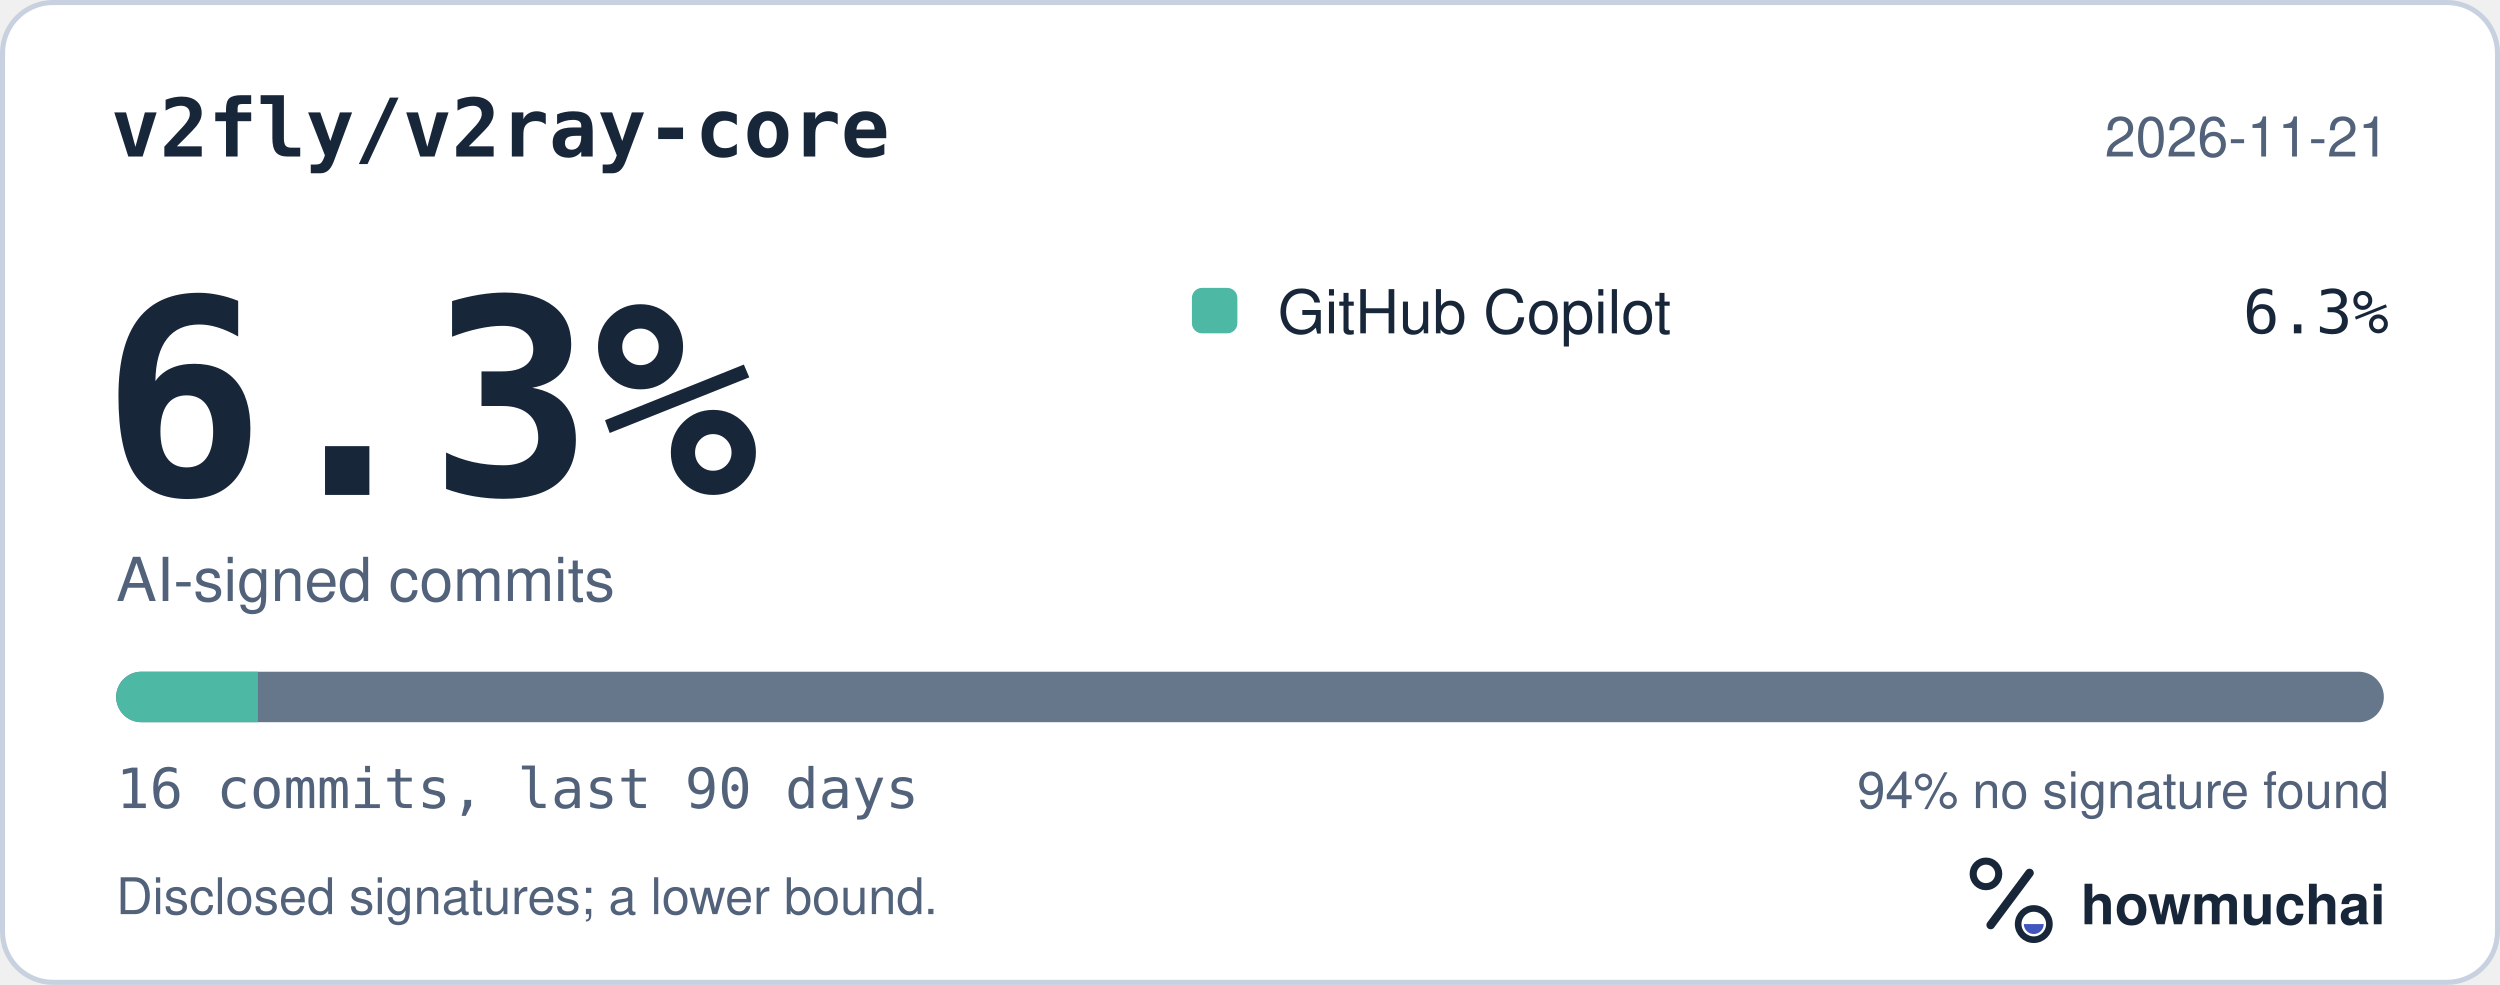
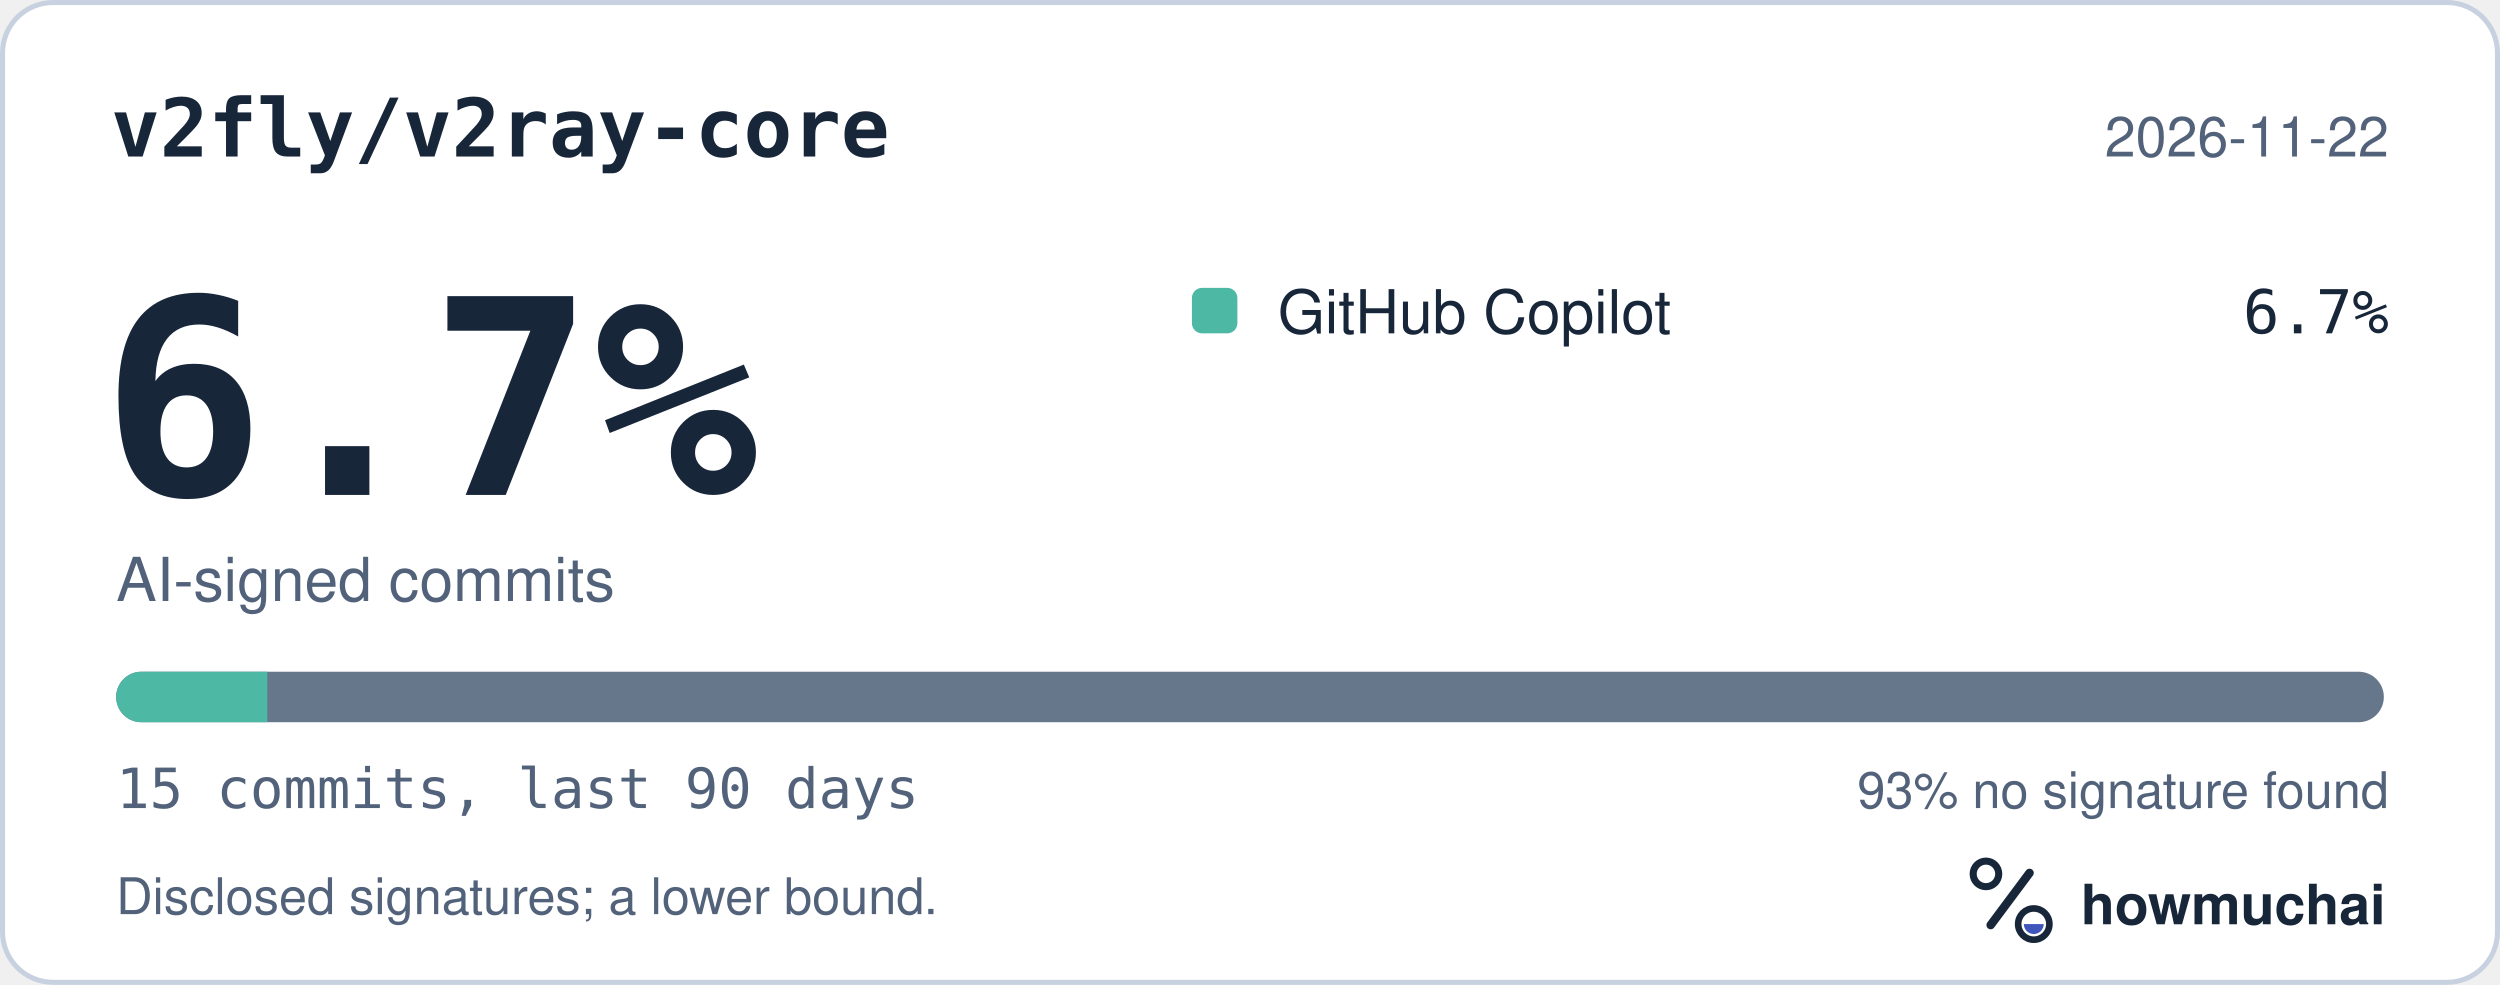
<svg xmlns="http://www.w3.org/2000/svg" width="495" height="195" viewBox="0 0 495 195" role="img" aria-labelledby="hm-t hm-d">
  <rect x="0.5" y="0.5" width="494" height="194" rx="10" fill="#FFFFFF" stroke="#C7D1DF" />
  <text x="22" y="31" fill="#18263A" font-family="ui-monospace, SF Mono, Menlo, Consolas, IBM Plex Mono, monospace" font-size="16" font-weight="600">v2fly/v2ray-core</text>
-   <text x="473" y="31" fill="#52627A" font-family="-apple-system, BlinkMacSystemFont, Segoe UI, Helvetica, Arial, Fira Sans, sans-serif" font-size="11" text-anchor="end">2026-11-21</text>
-   <text x="20" y="98" fill="#18263A" font-family="ui-monospace, SF Mono, Menlo, Consolas, IBM Plex Mono, monospace" font-size="54" font-weight="700">6.3%</text>
+   <text x="473" y="31" fill="#52627A" font-family="-apple-system, BlinkMacSystemFont, Segoe UI, Helvetica, Arial, Fira Sans, sans-serif" font-size="11" text-anchor="end">2026-11-22</text>
+   <text x="20" y="98" fill="#18263A" font-family="ui-monospace, SF Mono, Menlo, Consolas, IBM Plex Mono, monospace" font-size="54" font-weight="700">6.7%</text>
  <text x="23" y="119" fill="#52627A" font-family="-apple-system, BlinkMacSystemFont, Segoe UI, Helvetica, Arial, Fira Sans, sans-serif" font-size="12">AI-signed commits</text>
  <rect x="236" y="57" width="9" height="9" rx="2" fill="#4DB8A4" />
  <text x="253" y="66" fill="#18263A" font-family="-apple-system, BlinkMacSystemFont, Segoe UI, Helvetica, Arial, Fira Sans, sans-serif" font-size="12">GitHub Copilot</text>
-   <text x="473" y="66" fill="#18263A" font-family="ui-monospace, SF Mono, Menlo, Consolas, IBM Plex Mono, monospace" font-size="12" text-anchor="end">6.3%</text>
+   <text x="473" y="66" fill="#18263A" font-family="ui-monospace, SF Mono, Menlo, Consolas, IBM Plex Mono, monospace" font-size="12" text-anchor="end">6.7%</text>
  <defs>
    <clipPath id="hm-bar">
      <rect x="23" y="133" width="449" height="10" rx="5" />
    </clipPath>
  </defs>
  <rect x="23" y="133" width="449" height="10" rx="5" fill="#66768B" />
  <g clip-path="url(#hm-bar)">
-     <rect x="23.00" y="133" width="28.06" height="10" fill="#4DB8A4" />
+     <rect x="23.00" y="133" width="29.93" height="10" fill="#4DB8A4" />
  </g>
-   <text x="23" y="160" fill="#52627A" font-family="ui-monospace, SF Mono, Menlo, Consolas, IBM Plex Mono, monospace" font-size="11">16 commits, last 90 days</text>
-   <text x="473" y="160" fill="#52627A" font-family="-apple-system, BlinkMacSystemFont, Segoe UI, Helvetica, Arial, Fira Sans, sans-serif" font-size="10" text-anchor="end">94% no signature found</text>
+   <text x="23" y="160" fill="#52627A" font-family="ui-monospace, SF Mono, Menlo, Consolas, IBM Plex Mono, monospace" font-size="11">15 commits, last 90 days</text>
+   <text x="473" y="160" fill="#52627A" font-family="-apple-system, BlinkMacSystemFont, Segoe UI, Helvetica, Arial, Fira Sans, sans-serif" font-size="10" text-anchor="end">93% no signature found</text>
  <text x="23" y="181" fill="#52627A" font-family="-apple-system, BlinkMacSystemFont, Segoe UI, Helvetica, Arial, Fira Sans, sans-serif" font-size="10">Disclosed signatures; a lower bound.</text>
  <g transform="translate(386 166) scale(0.046875)">
    <circle cx="154" cy="150" r="54" fill="none" stroke="#18263A" stroke-width="30" />
    <path d="M174 366 338 146" fill="none" stroke="#18263A" stroke-width="36" stroke-linecap="round" />
    <circle cx="356" cy="362" r="66" fill="none" stroke="#18263A" stroke-width="28" />
    <path d="M314 362a42 42 0 0 0 84 0Z" fill="#4056BC" />
  </g>
  <text x="412" y="183" fill="#18263A" font-family="-apple-system, BlinkMacSystemFont, Segoe UI, Helvetica, Arial, Fira Sans, sans-serif" font-size="11" font-weight="650">howmuchai</text>
</svg>
